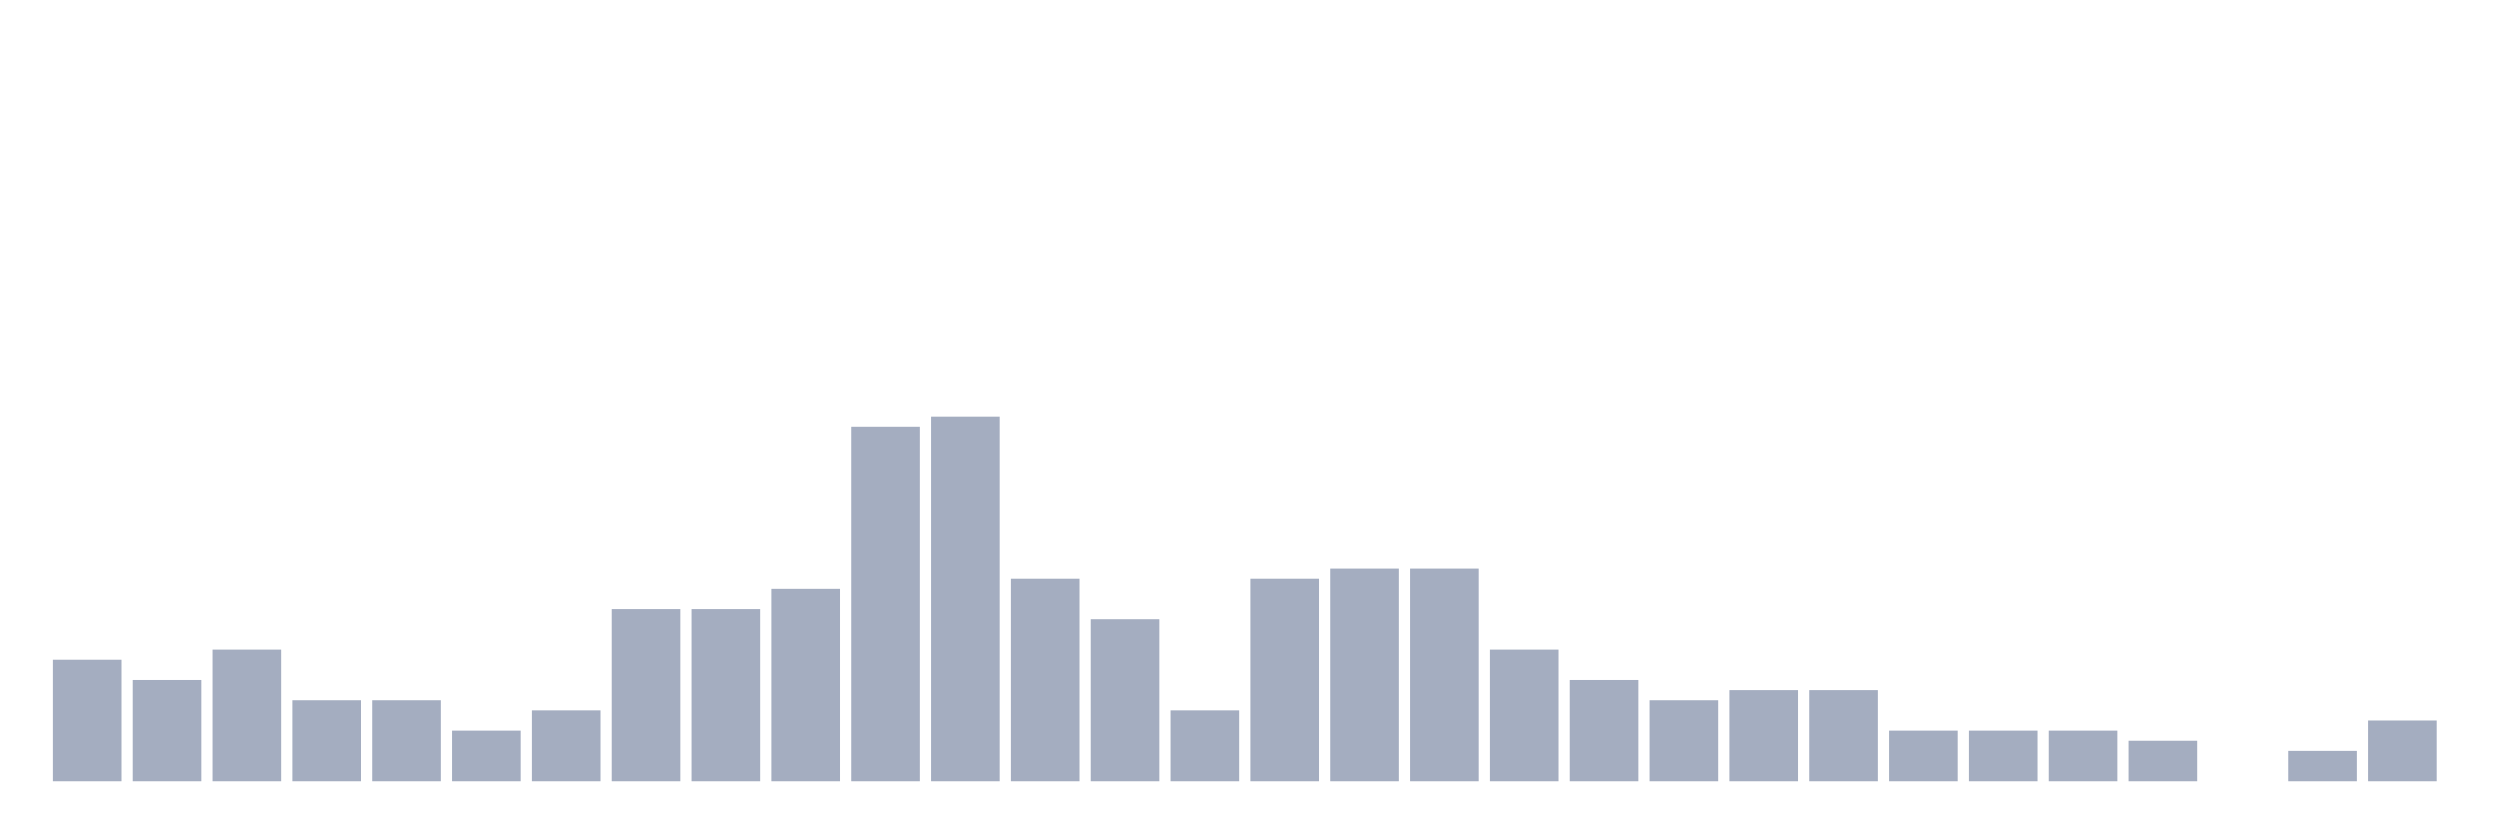
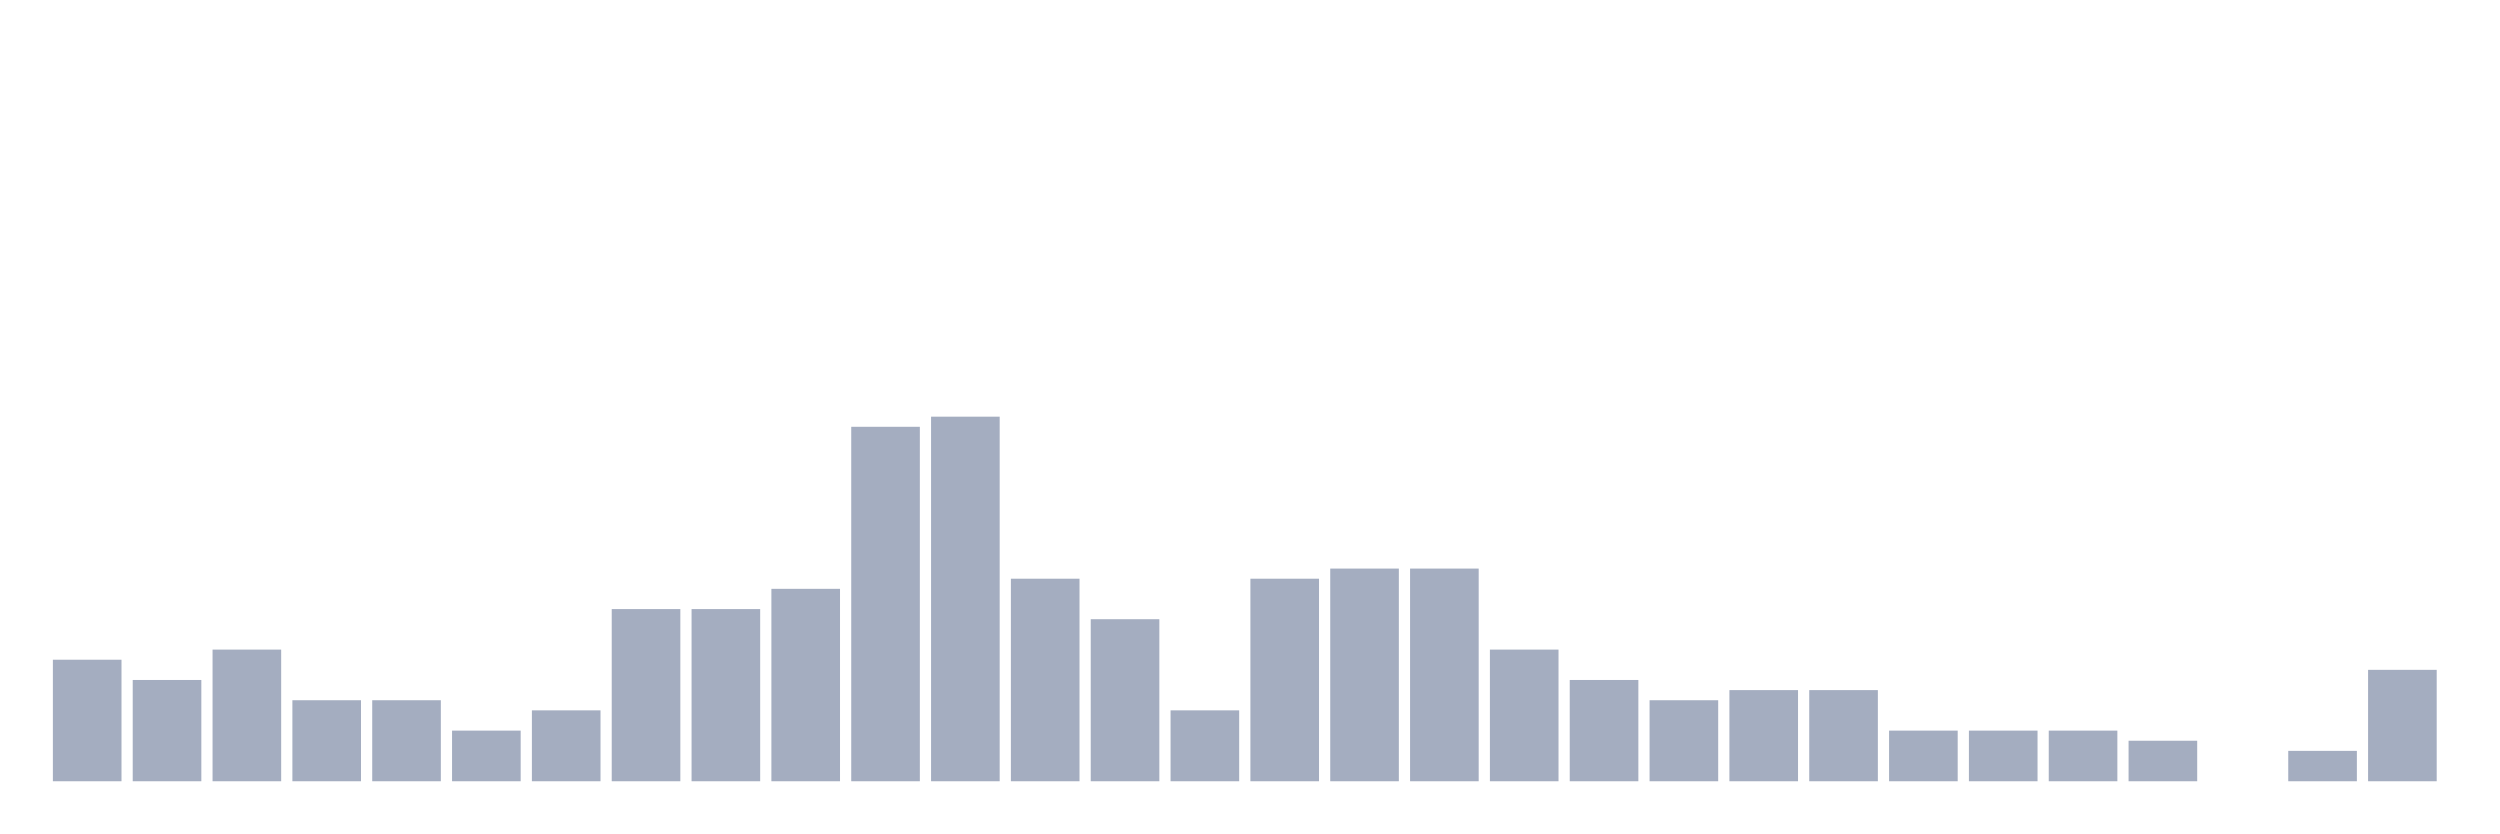
<svg xmlns="http://www.w3.org/2000/svg" viewBox="0 0 480 160">
  <g transform="translate(10,10)">
    <rect class="bar" x="0.153" width="13.175" y="116.667" height="23.333" fill="rgb(164,173,192)" />
    <rect class="bar" x="15.482" width="13.175" y="120.556" height="19.444" fill="rgb(164,173,192)" />
    <rect class="bar" x="30.81" width="13.175" y="114.722" height="25.278" fill="rgb(164,173,192)" />
    <rect class="bar" x="46.138" width="13.175" y="124.444" height="15.556" fill="rgb(164,173,192)" />
    <rect class="bar" x="61.466" width="13.175" y="124.444" height="15.556" fill="rgb(164,173,192)" />
    <rect class="bar" x="76.794" width="13.175" y="130.278" height="9.722" fill="rgb(164,173,192)" />
    <rect class="bar" x="92.123" width="13.175" y="126.389" height="13.611" fill="rgb(164,173,192)" />
    <rect class="bar" x="107.451" width="13.175" y="106.944" height="33.056" fill="rgb(164,173,192)" />
    <rect class="bar" x="122.779" width="13.175" y="106.944" height="33.056" fill="rgb(164,173,192)" />
    <rect class="bar" x="138.107" width="13.175" y="103.056" height="36.944" fill="rgb(164,173,192)" />
    <rect class="bar" x="153.436" width="13.175" y="71.944" height="68.056" fill="rgb(164,173,192)" />
    <rect class="bar" x="168.764" width="13.175" y="70" height="70" fill="rgb(164,173,192)" />
    <rect class="bar" x="184.092" width="13.175" y="101.111" height="38.889" fill="rgb(164,173,192)" />
    <rect class="bar" x="199.42" width="13.175" y="108.889" height="31.111" fill="rgb(164,173,192)" />
    <rect class="bar" x="214.748" width="13.175" y="126.389" height="13.611" fill="rgb(164,173,192)" />
    <rect class="bar" x="230.077" width="13.175" y="101.111" height="38.889" fill="rgb(164,173,192)" />
    <rect class="bar" x="245.405" width="13.175" y="99.167" height="40.833" fill="rgb(164,173,192)" />
    <rect class="bar" x="260.733" width="13.175" y="99.167" height="40.833" fill="rgb(164,173,192)" />
    <rect class="bar" x="276.061" width="13.175" y="114.722" height="25.278" fill="rgb(164,173,192)" />
    <rect class="bar" x="291.39" width="13.175" y="120.556" height="19.444" fill="rgb(164,173,192)" />
    <rect class="bar" x="306.718" width="13.175" y="124.444" height="15.556" fill="rgb(164,173,192)" />
    <rect class="bar" x="322.046" width="13.175" y="122.5" height="17.5" fill="rgb(164,173,192)" />
    <rect class="bar" x="337.374" width="13.175" y="122.5" height="17.5" fill="rgb(164,173,192)" />
    <rect class="bar" x="352.702" width="13.175" y="130.278" height="9.722" fill="rgb(164,173,192)" />
    <rect class="bar" x="368.031" width="13.175" y="130.278" height="9.722" fill="rgb(164,173,192)" />
    <rect class="bar" x="383.359" width="13.175" y="130.278" height="9.722" fill="rgb(164,173,192)" />
    <rect class="bar" x="398.687" width="13.175" y="132.222" height="7.778" fill="rgb(164,173,192)" />
    <rect class="bar" x="414.015" width="13.175" y="140" height="0" fill="rgb(164,173,192)" />
    <rect class="bar" x="429.344" width="13.175" y="134.167" height="5.833" fill="rgb(164,173,192)" />
-     <rect class="bar" x="444.672" width="13.175" y="128.333" height="11.667" fill="rgb(164,173,192)" />
+     <rect class="bar" x="444.672" width="13.175" y="118.611" height="21.389" fill="rgb(164,173,192)" />
  </g>
</svg>
